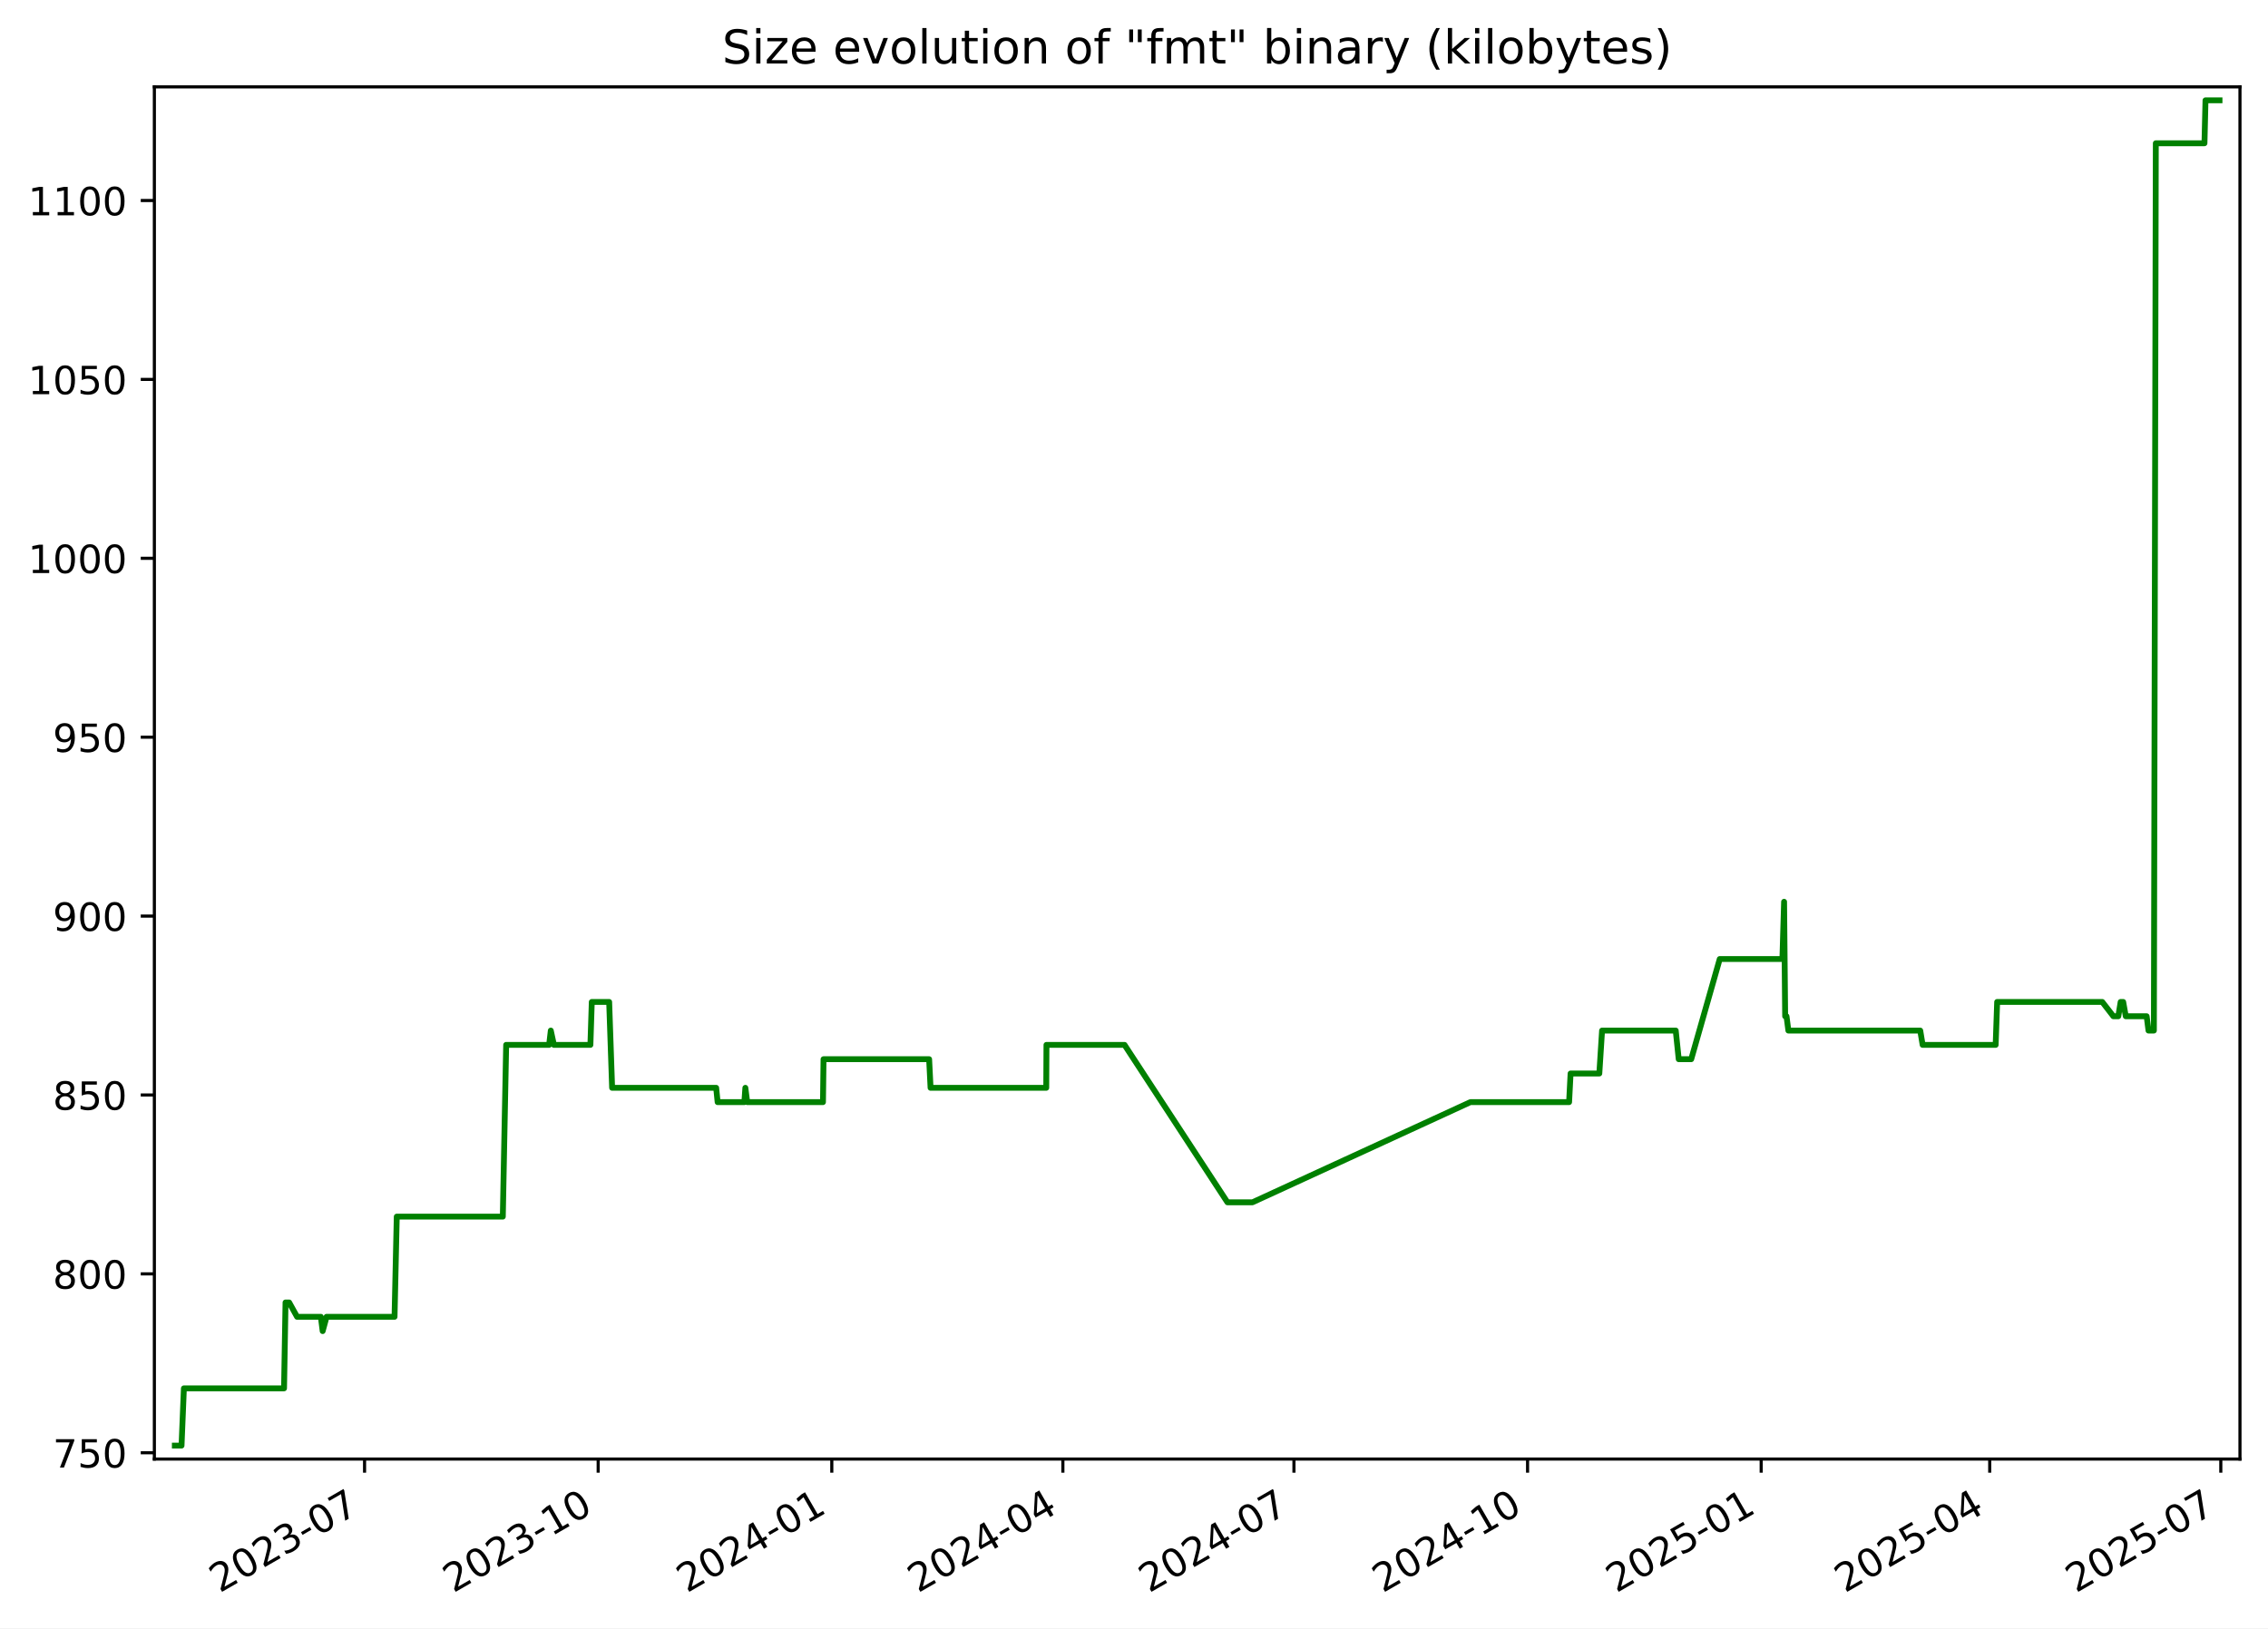
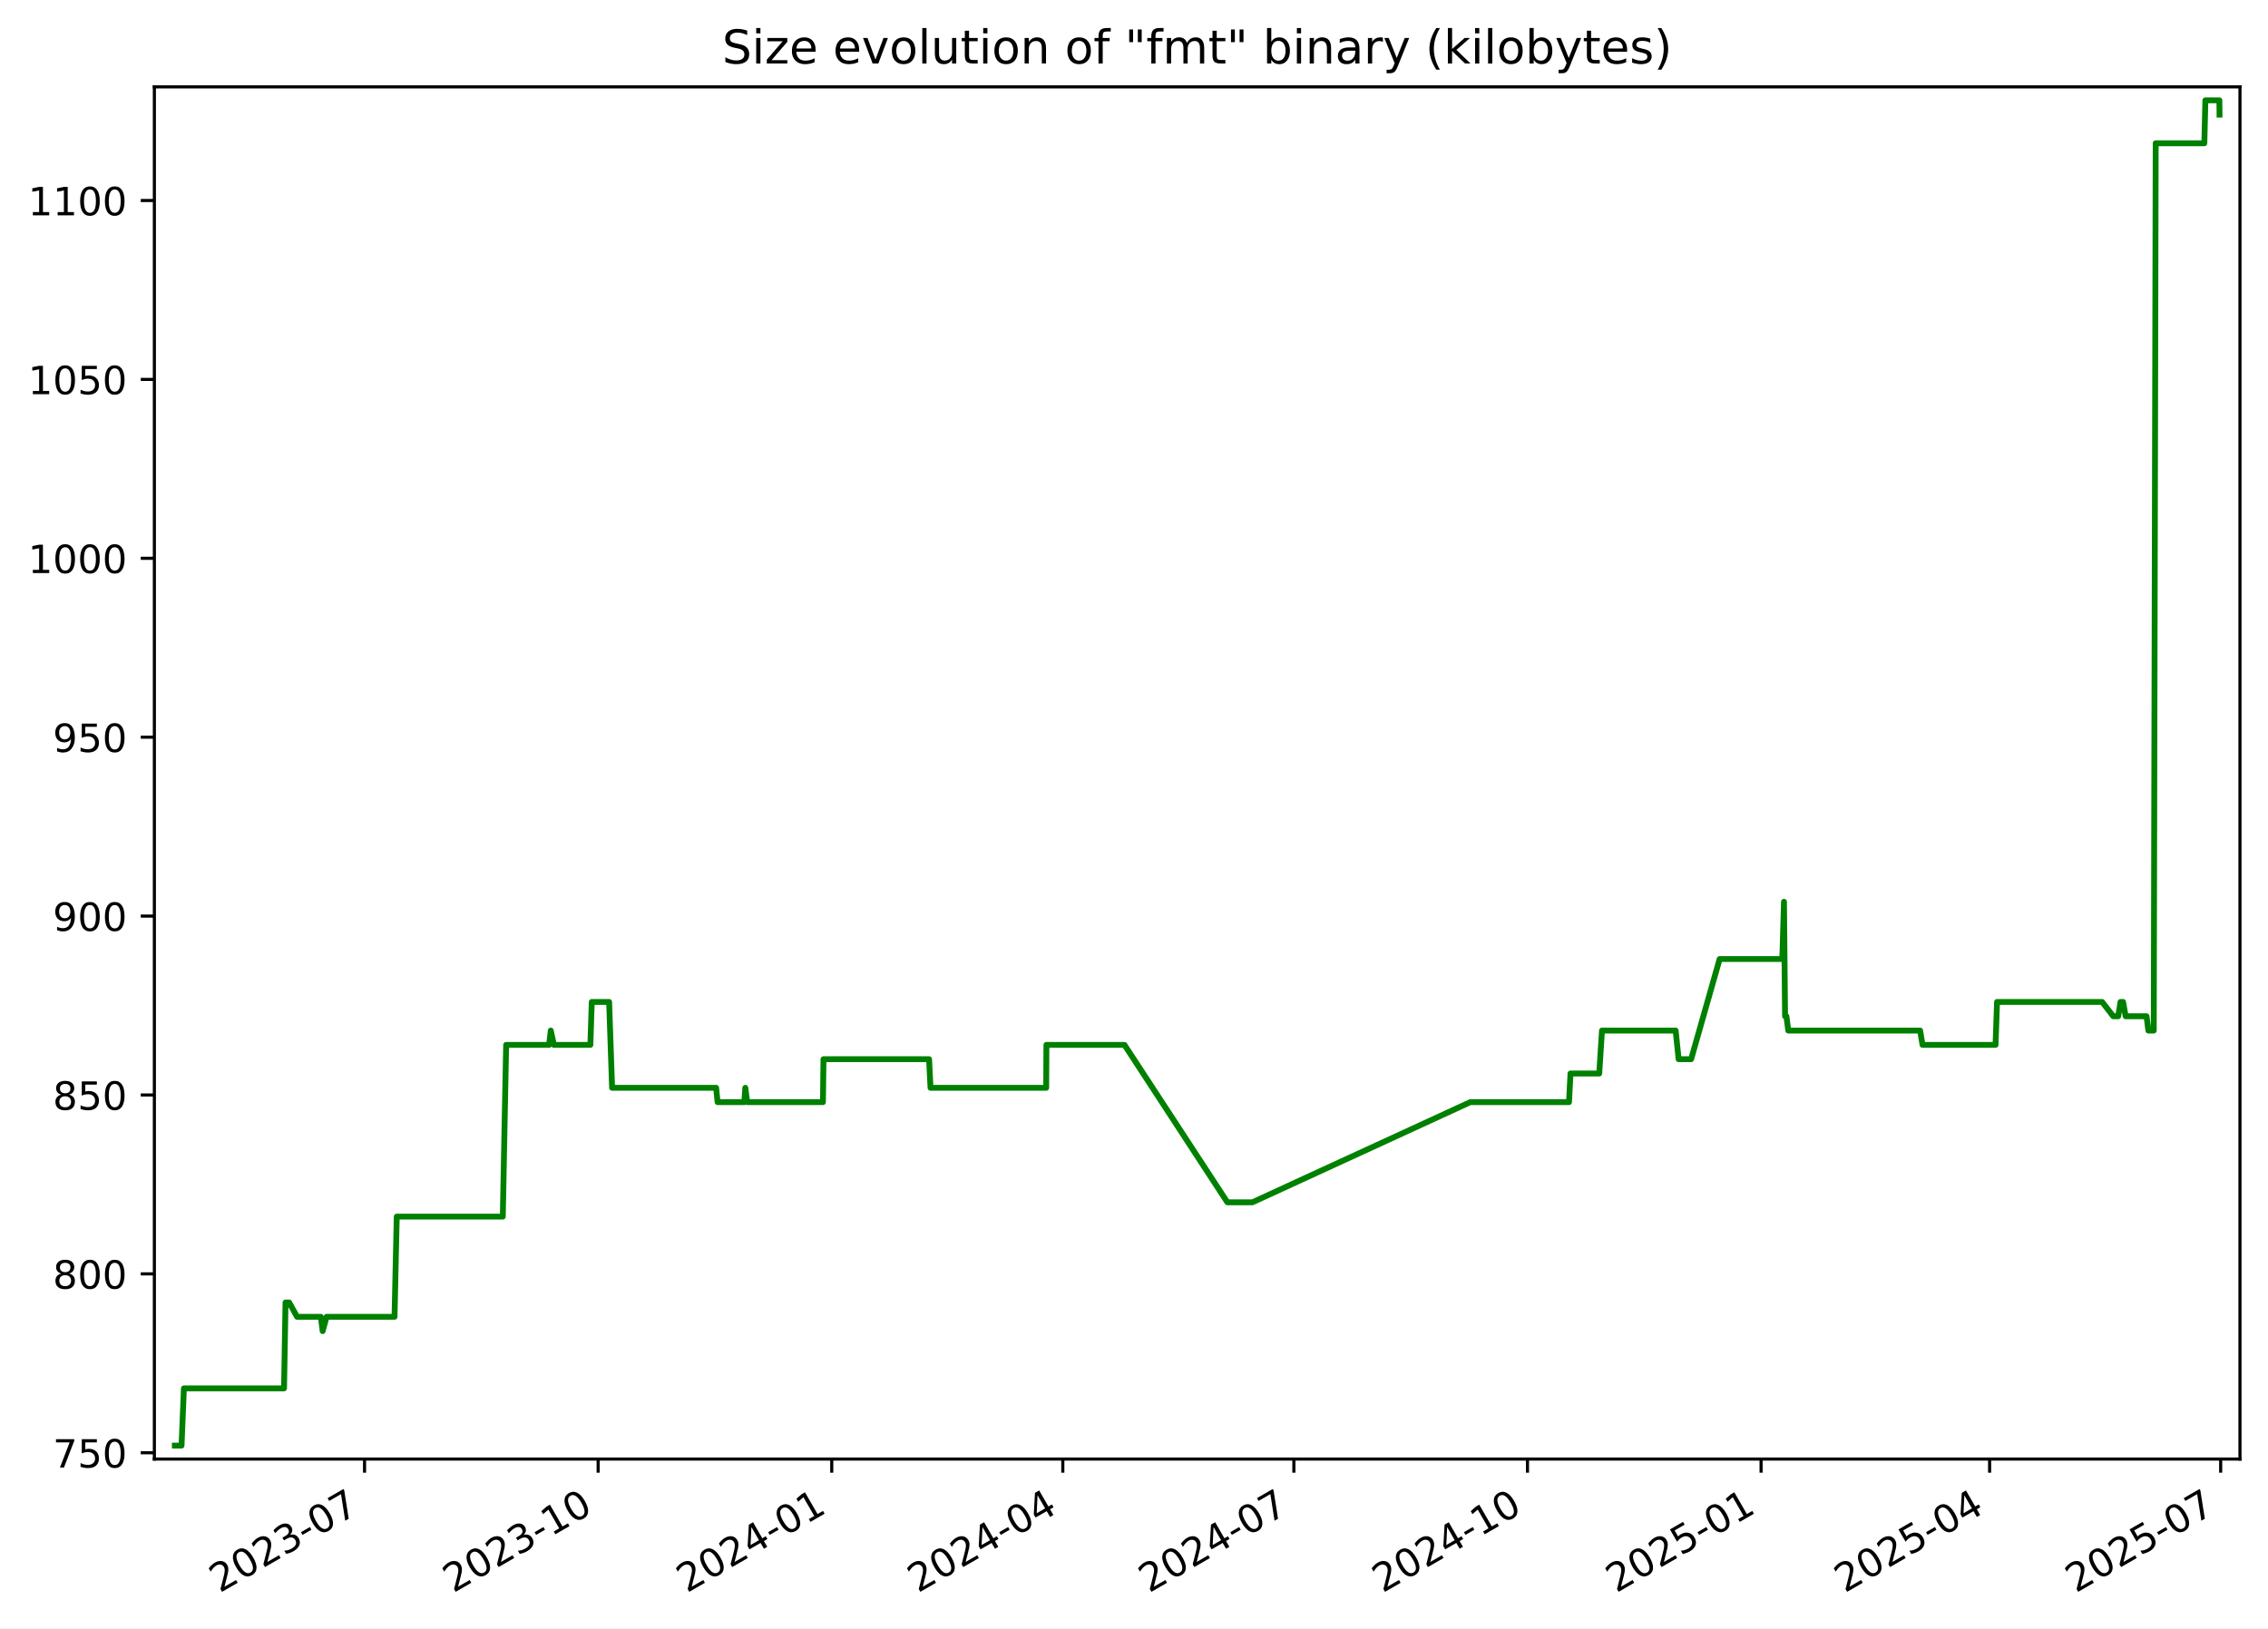
<svg xmlns="http://www.w3.org/2000/svg" xmlns:xlink="http://www.w3.org/1999/xlink" width="582.53pt" height="418.303pt" viewBox="0 0 582.53 418.303" version="1.1">
  <defs>
    <style type="text/css">*{stroke-linejoin: round; stroke-linecap: butt}</style>
  </defs>
  <g id="figure_1">
    <g id="patch_1">
      <path d="M -0 418.303  L 582.53 418.303  L 582.53 0  L -0 0  z " style="fill: #ffffff" />
    </g>
    <g id="axes_1">
      <g id="patch_2">
        <path d="M 39.65 374.83  L 575.33 374.83  L 575.33 22.318  L 39.65 22.318  z " style="fill: #ffffff" />
      </g>
      <g id="matplotlib.axis_1">
        <g id="xtick_1">
          <g id="line2d_1">
            <defs>
-               <path id="mc30009533e" d="M 0 0  L 0 3.5  " style="stroke: #000000; stroke-width: 0.8" />
+               <path id="m59d43db5e7" d="M 0 0  L 0 3.5  " style="stroke: #000000; stroke-width: 0.8" />
            </defs>
            <g>
-               <use xlink:href="#mc30009533e" x="93.636" y="374.83" style="stroke: #000000; stroke-width: 0.8" />
+               <use xlink:href="#m59d43db5e7" x="93.633" y="374.83" style="stroke: #000000; stroke-width: 0.8" />
            </g>
          </g>
          <g id="text_1">
-             <g transform="translate(56.411 409.302) rotate(-30) scale(0.1 -0.1)">
+             <g transform="translate(56.40795 409.302) rotate(-30) scale(0.1 -0.1)">
              <defs>
                <path id="DejaVuSans-32" d="M 1228 531  L 3431 531  L 3431 0  L 469 0  L 469 531  Q 828 903 1448 1529  Q 2069 2156 2228 2338  Q 2531 2678 2651 2914  Q 2772 3150 2772 3378  Q 2772 3750 2511 3984  Q 2250 4219 1831 4219  Q 1534 4219 1204 4116  Q 875 4013 500 3803  L 500 4441  Q 881 4594 1212 4672  Q 1544 4750 1819 4750  Q 2544 4750 2975 4387  Q 3406 4025 3406 3419  Q 3406 3131 3298 2873  Q 3191 2616 2906 2266  Q 2828 2175 2409 1742  Q 1991 1309 1228 531  z " transform="scale(0.015625)" />
                <path id="DejaVuSans-30" d="M 2034 4250  Q 1547 4250 1301 3770  Q 1056 3291 1056 2328  Q 1056 1369 1301 889  Q 1547 409 2034 409  Q 2525 409 2770 889  Q 3016 1369 3016 2328  Q 3016 3291 2770 3770  Q 2525 4250 2034 4250  z M 2034 4750  Q 2819 4750 3233 4129  Q 3647 3509 3647 2328  Q 3647 1150 3233 529  Q 2819 -91 2034 -91  Q 1250 -91 836 529  Q 422 1150 422 2328  Q 422 3509 836 4129  Q 1250 4750 2034 4750  z " transform="scale(0.015625)" />
                <path id="DejaVuSans-33" d="M 2597 2516  Q 3050 2419 3304 2112  Q 3559 1806 3559 1356  Q 3559 666 3084 287  Q 2609 -91 1734 -91  Q 1441 -91 1130 -33  Q 819 25 488 141  L 488 750  Q 750 597 1062 519  Q 1375 441 1716 441  Q 2309 441 2620 675  Q 2931 909 2931 1356  Q 2931 1769 2642 2001  Q 2353 2234 1838 2234  L 1294 2234  L 1294 2753  L 1863 2753  Q 2328 2753 2575 2939  Q 2822 3125 2822 3475  Q 2822 3834 2567 4026  Q 2313 4219 1838 4219  Q 1578 4219 1281 4162  Q 984 4106 628 3988  L 628 4550  Q 988 4650 1302 4700  Q 1616 4750 1894 4750  Q 2613 4750 3031 4423  Q 3450 4097 3450 3541  Q 3450 3153 3228 2886  Q 3006 2619 2597 2516  z " transform="scale(0.015625)" />
                <path id="DejaVuSans-2d" d="M 313 2009  L 1997 2009  L 1997 1497  L 313 1497  L 313 2009  z " transform="scale(0.015625)" />
                <path id="DejaVuSans-37" d="M 525 4666  L 3525 4666  L 3525 4397  L 1831 0  L 1172 0  L 2766 4134  L 525 4134  L 525 4666  z " transform="scale(0.015625)" />
              </defs>
              <use xlink:href="#DejaVuSans-32" />
              <use xlink:href="#DejaVuSans-30" x="63.623" />
              <use xlink:href="#DejaVuSans-32" x="127.246" />
              <use xlink:href="#DejaVuSans-33" x="190.869" />
              <use xlink:href="#DejaVuSans-2d" x="254.492" />
              <use xlink:href="#DejaVuSans-30" x="290.576" />
              <use xlink:href="#DejaVuSans-37" x="354.199" />
            </g>
          </g>
        </g>
        <g id="xtick_2">
          <g id="line2d_2">
            <g>
-               <use xlink:href="#mc30009533e" x="153.64" y="374.83" style="stroke: #000000; stroke-width: 0.8" />
+               <use xlink:href="#m59d43db5e7" x="153.633" y="374.83" style="stroke: #000000; stroke-width: 0.8" />
            </g>
          </g>
          <g id="text_2">
-             <g transform="translate(116.415 409.302) rotate(-30) scale(0.1 -0.1)">
+             <g transform="translate(116.4082 409.302) rotate(-30) scale(0.1 -0.1)">
              <defs>
                <path id="DejaVuSans-31" d="M 794 531  L 1825 531  L 1825 4091  L 703 3866  L 703 4441  L 1819 4666  L 2450 4666  L 2450 531  L 3481 531  L 3481 0  L 794 0  L 794 531  z " transform="scale(0.015625)" />
              </defs>
              <use xlink:href="#DejaVuSans-32" />
              <use xlink:href="#DejaVuSans-30" x="63.623" />
              <use xlink:href="#DejaVuSans-32" x="127.246" />
              <use xlink:href="#DejaVuSans-33" x="190.869" />
              <use xlink:href="#DejaVuSans-2d" x="254.492" />
              <use xlink:href="#DejaVuSans-31" x="290.576" />
              <use xlink:href="#DejaVuSans-30" x="354.199" />
            </g>
          </g>
        </g>
        <g id="xtick_3">
          <g id="line2d_3">
            <g>
-               <use xlink:href="#mc30009533e" x="213.644" y="374.83" style="stroke: #000000; stroke-width: 0.8" />
+               <use xlink:href="#m59d43db5e7" x="213.633" y="374.83" style="stroke: #000000; stroke-width: 0.8" />
            </g>
          </g>
          <g id="text_3">
-             <g transform="translate(176.419 409.302) rotate(-30) scale(0.1 -0.1)">
+             <g transform="translate(176.4084 409.302) rotate(-30) scale(0.1 -0.1)">
              <defs>
                <path id="DejaVuSans-34" d="M 2419 4116  L 825 1625  L 2419 1625  L 2419 4116  z M 2253 4666  L 3047 4666  L 3047 1625  L 3713 1625  L 3713 1100  L 3047 1100  L 3047 0  L 2419 0  L 2419 1100  L 313 1100  L 313 1709  L 2253 4666  z " transform="scale(0.015625)" />
              </defs>
              <use xlink:href="#DejaVuSans-32" />
              <use xlink:href="#DejaVuSans-30" x="63.623" />
              <use xlink:href="#DejaVuSans-32" x="127.246" />
              <use xlink:href="#DejaVuSans-34" x="190.869" />
              <use xlink:href="#DejaVuSans-2d" x="254.492" />
              <use xlink:href="#DejaVuSans-30" x="290.576" />
              <use xlink:href="#DejaVuSans-31" x="354.199" />
            </g>
          </g>
        </g>
        <g id="xtick_4">
          <g id="line2d_4">
            <g>
-               <use xlink:href="#mc30009533e" x="272.996" y="374.83" style="stroke: #000000; stroke-width: 0.8" />
+               <use xlink:href="#m59d43db5e7" x="272.981" y="374.83" style="stroke: #000000; stroke-width: 0.8" />
            </g>
          </g>
          <g id="text_4">
-             <g transform="translate(235.7708 409.302) rotate(-30) scale(0.1 -0.1)">
+             <g transform="translate(235.7565 409.302) rotate(-30) scale(0.1 -0.1)">
              <use xlink:href="#DejaVuSans-32" />
              <use xlink:href="#DejaVuSans-30" x="63.623" />
              <use xlink:href="#DejaVuSans-32" x="127.246" />
              <use xlink:href="#DejaVuSans-34" x="190.869" />
              <use xlink:href="#DejaVuSans-2d" x="254.492" />
              <use xlink:href="#DejaVuSans-30" x="290.576" />
              <use xlink:href="#DejaVuSans-34" x="354.199" />
            </g>
          </g>
        </g>
        <g id="xtick_5">
          <g id="line2d_5">
            <g>
-               <use xlink:href="#mc30009533e" x="332.347" y="374.83" style="stroke: #000000; stroke-width: 0.8" />
+               <use xlink:href="#m59d43db5e7" x="332.329" y="374.83" style="stroke: #000000; stroke-width: 0.8" />
            </g>
          </g>
          <g id="text_5">
-             <g transform="translate(295.1225 409.302) rotate(-30) scale(0.1 -0.1)">
+             <g transform="translate(295.1045 409.302) rotate(-30) scale(0.1 -0.1)">
              <use xlink:href="#DejaVuSans-32" />
              <use xlink:href="#DejaVuSans-30" x="63.623" />
              <use xlink:href="#DejaVuSans-32" x="127.246" />
              <use xlink:href="#DejaVuSans-34" x="190.869" />
              <use xlink:href="#DejaVuSans-2d" x="254.492" />
              <use xlink:href="#DejaVuSans-30" x="290.576" />
              <use xlink:href="#DejaVuSans-37" x="354.199" />
            </g>
          </g>
        </g>
        <g id="xtick_6">
          <g id="line2d_6">
            <g>
-               <use xlink:href="#mc30009533e" x="392.351" y="374.83" style="stroke: #000000; stroke-width: 0.8" />
+               <use xlink:href="#m59d43db5e7" x="392.33" y="374.83" style="stroke: #000000; stroke-width: 0.8" />
            </g>
          </g>
          <g id="text_6">
-             <g transform="translate(355.1265 409.302) rotate(-30) scale(0.1 -0.1)">
+             <g transform="translate(355.1048 409.302) rotate(-30) scale(0.1 -0.1)">
              <use xlink:href="#DejaVuSans-32" />
              <use xlink:href="#DejaVuSans-30" x="63.623" />
              <use xlink:href="#DejaVuSans-32" x="127.246" />
              <use xlink:href="#DejaVuSans-34" x="190.869" />
              <use xlink:href="#DejaVuSans-2d" x="254.492" />
              <use xlink:href="#DejaVuSans-31" x="290.576" />
              <use xlink:href="#DejaVuSans-30" x="354.199" />
            </g>
          </g>
        </g>
        <g id="xtick_7">
          <g id="line2d_7">
            <g>
-               <use xlink:href="#mc30009533e" x="452.355" y="374.83" style="stroke: #000000; stroke-width: 0.8" />
+               <use xlink:href="#m59d43db5e7" x="452.33" y="374.83" style="stroke: #000000; stroke-width: 0.8" />
            </g>
          </g>
          <g id="text_7">
-             <g transform="translate(415.1305 409.302) rotate(-30) scale(0.1 -0.1)">
+             <g transform="translate(415.105 409.302) rotate(-30) scale(0.1 -0.1)">
              <defs>
                <path id="DejaVuSans-35" d="M 691 4666  L 3169 4666  L 3169 4134  L 1269 4134  L 1269 2991  Q 1406 3038 1543 3061  Q 1681 3084 1819 3084  Q 2600 3084 3056 2656  Q 3513 2228 3513 1497  Q 3513 744 3044 326  Q 2575 -91 1722 -91  Q 1428 -91 1123 -41  Q 819 9 494 109  L 494 744  Q 775 591 1075 516  Q 1375 441 1709 441  Q 2250 441 2565 725  Q 2881 1009 2881 1497  Q 2881 1984 2565 2268  Q 2250 2553 1709 2553  Q 1456 2553 1204 2497  Q 953 2441 691 2322  L 691 4666  z " transform="scale(0.015625)" />
              </defs>
              <use xlink:href="#DejaVuSans-32" />
              <use xlink:href="#DejaVuSans-30" x="63.623" />
              <use xlink:href="#DejaVuSans-32" x="127.246" />
              <use xlink:href="#DejaVuSans-35" x="190.869" />
              <use xlink:href="#DejaVuSans-2d" x="254.492" />
              <use xlink:href="#DejaVuSans-30" x="290.576" />
              <use xlink:href="#DejaVuSans-31" x="354.199" />
            </g>
          </g>
        </g>
        <g id="xtick_8">
          <g id="line2d_8">
            <g>
-               <use xlink:href="#mc30009533e" x="511.055" y="374.83" style="stroke: #000000; stroke-width: 0.8" />
+               <use xlink:href="#m59d43db5e7" x="511.026" y="374.83" style="stroke: #000000; stroke-width: 0.8" />
            </g>
          </g>
          <g id="text_8">
-             <g transform="translate(473.8301 409.302) rotate(-30) scale(0.1 -0.1)">
+             <g transform="translate(473.8009 409.302) rotate(-30) scale(0.1 -0.1)">
              <use xlink:href="#DejaVuSans-32" />
              <use xlink:href="#DejaVuSans-30" x="63.623" />
              <use xlink:href="#DejaVuSans-32" x="127.246" />
              <use xlink:href="#DejaVuSans-35" x="190.869" />
              <use xlink:href="#DejaVuSans-2d" x="254.492" />
              <use xlink:href="#DejaVuSans-30" x="290.576" />
              <use xlink:href="#DejaVuSans-34" x="354.199" />
            </g>
          </g>
        </g>
        <g id="xtick_9">
          <g id="line2d_9">
            <g>
-               <use xlink:href="#mc30009533e" x="570.407" y="374.83" style="stroke: #000000; stroke-width: 0.8" />
+               <use xlink:href="#m59d43db5e7" x="570.374" y="374.83" style="stroke: #000000; stroke-width: 0.8" />
            </g>
          </g>
          <g id="text_9">
-             <g transform="translate(533.1819 409.302) rotate(-30) scale(0.1 -0.1)">
+             <g transform="translate(533.1489 409.302) rotate(-30) scale(0.1 -0.1)">
              <use xlink:href="#DejaVuSans-32" />
              <use xlink:href="#DejaVuSans-30" x="63.623" />
              <use xlink:href="#DejaVuSans-32" x="127.246" />
              <use xlink:href="#DejaVuSans-35" x="190.869" />
              <use xlink:href="#DejaVuSans-2d" x="254.492" />
              <use xlink:href="#DejaVuSans-30" x="290.576" />
              <use xlink:href="#DejaVuSans-37" x="354.199" />
            </g>
          </g>
        </g>
      </g>
      <g id="matplotlib.axis_2">
        <g id="ytick_1">
          <g id="line2d_10">
            <defs>
-               <path id="mf67f4703d2" d="M 0 0  L -3.5 0  " style="stroke: #000000; stroke-width: 0.8" />
+               <path id="m9dbe69ada0" d="M 0 0  L -3.5 0  " style="stroke: #000000; stroke-width: 0.8" />
            </defs>
            <g>
-               <use xlink:href="#mf67f4703d2" x="39.65" y="373.212" style="stroke: #000000; stroke-width: 0.8" />
+               <use xlink:href="#m9dbe69ada0" x="39.65" y="373.212" style="stroke: #000000; stroke-width: 0.8" />
            </g>
          </g>
          <g id="text_10">
            <g transform="translate(13.5625 377.0116) scale(0.1 -0.1)">
              <use xlink:href="#DejaVuSans-37" />
              <use xlink:href="#DejaVuSans-35" x="63.623" />
              <use xlink:href="#DejaVuSans-30" x="127.246" />
            </g>
          </g>
        </g>
        <g id="ytick_2">
          <g id="line2d_11">
            <g>
-               <use xlink:href="#mf67f4703d2" x="39.65" y="327.255" style="stroke: #000000; stroke-width: 0.8" />
+               <use xlink:href="#m9dbe69ada0" x="39.65" y="327.255" style="stroke: #000000; stroke-width: 0.8" />
            </g>
          </g>
          <g id="text_11">
            <g transform="translate(13.5625 331.0542) scale(0.1 -0.1)">
              <defs>
                <path id="DejaVuSans-38" d="M 2034 2216  Q 1584 2216 1326 1975  Q 1069 1734 1069 1313  Q 1069 891 1326 650  Q 1584 409 2034 409  Q 2484 409 2743 651  Q 3003 894 3003 1313  Q 3003 1734 2745 1975  Q 2488 2216 2034 2216  z M 1403 2484  Q 997 2584 770 2862  Q 544 3141 544 3541  Q 544 4100 942 4425  Q 1341 4750 2034 4750  Q 2731 4750 3128 4425  Q 3525 4100 3525 3541  Q 3525 3141 3298 2862  Q 3072 2584 2669 2484  Q 3125 2378 3379 2068  Q 3634 1759 3634 1313  Q 3634 634 3220 271  Q 2806 -91 2034 -91  Q 1263 -91 848 271  Q 434 634 434 1313  Q 434 1759 690 2068  Q 947 2378 1403 2484  z M 1172 3481  Q 1172 3119 1398 2916  Q 1625 2713 2034 2713  Q 2441 2713 2670 2916  Q 2900 3119 2900 3481  Q 2900 3844 2670 4047  Q 2441 4250 2034 4250  Q 1625 4250 1398 4047  Q 1172 3844 1172 3481  z " transform="scale(0.015625)" />
              </defs>
              <use xlink:href="#DejaVuSans-38" />
              <use xlink:href="#DejaVuSans-30" x="63.623" />
              <use xlink:href="#DejaVuSans-30" x="127.246" />
            </g>
          </g>
        </g>
        <g id="ytick_3">
          <g id="line2d_12">
            <g>
-               <use xlink:href="#mf67f4703d2" x="39.65" y="281.298" style="stroke: #000000; stroke-width: 0.8" />
+               <use xlink:href="#m9dbe69ada0" x="39.65" y="281.298" style="stroke: #000000; stroke-width: 0.8" />
            </g>
          </g>
          <g id="text_12">
            <g transform="translate(13.5625 285.0967) scale(0.1 -0.1)">
              <use xlink:href="#DejaVuSans-38" />
              <use xlink:href="#DejaVuSans-35" x="63.623" />
              <use xlink:href="#DejaVuSans-30" x="127.246" />
            </g>
          </g>
        </g>
        <g id="ytick_4">
          <g id="line2d_13">
            <g>
-               <use xlink:href="#mf67f4703d2" x="39.65" y="235.34" style="stroke: #000000; stroke-width: 0.8" />
+               <use xlink:href="#m9dbe69ada0" x="39.65" y="235.34" style="stroke: #000000; stroke-width: 0.8" />
            </g>
          </g>
          <g id="text_13">
            <g transform="translate(13.5625 239.1393) scale(0.1 -0.1)">
              <defs>
                <path id="DejaVuSans-39" d="M 703 97  L 703 672  Q 941 559 1184 500  Q 1428 441 1663 441  Q 2288 441 2617 861  Q 2947 1281 2994 2138  Q 2813 1869 2534 1725  Q 2256 1581 1919 1581  Q 1219 1581 811 2004  Q 403 2428 403 3163  Q 403 3881 828 4315  Q 1253 4750 1959 4750  Q 2769 4750 3195 4129  Q 3622 3509 3622 2328  Q 3622 1225 3098 567  Q 2575 -91 1691 -91  Q 1453 -91 1209 -44  Q 966 3 703 97  z M 1959 2075  Q 2384 2075 2632 2365  Q 2881 2656 2881 3163  Q 2881 3666 2632 3958  Q 2384 4250 1959 4250  Q 1534 4250 1286 3958  Q 1038 3666 1038 3163  Q 1038 2656 1286 2365  Q 1534 2075 1959 2075  z " transform="scale(0.015625)" />
              </defs>
              <use xlink:href="#DejaVuSans-39" />
              <use xlink:href="#DejaVuSans-30" x="63.623" />
              <use xlink:href="#DejaVuSans-30" x="127.246" />
            </g>
          </g>
        </g>
        <g id="ytick_5">
          <g id="line2d_14">
            <g>
-               <use xlink:href="#mf67f4703d2" x="39.65" y="189.383" style="stroke: #000000; stroke-width: 0.8" />
+               <use xlink:href="#m9dbe69ada0" x="39.65" y="189.383" style="stroke: #000000; stroke-width: 0.8" />
            </g>
          </g>
          <g id="text_14">
            <g transform="translate(13.5625 193.1819) scale(0.1 -0.1)">
              <use xlink:href="#DejaVuSans-39" />
              <use xlink:href="#DejaVuSans-35" x="63.623" />
              <use xlink:href="#DejaVuSans-30" x="127.246" />
            </g>
          </g>
        </g>
        <g id="ytick_6">
          <g id="line2d_15">
            <g>
-               <use xlink:href="#mf67f4703d2" x="39.65" y="143.425" style="stroke: #000000; stroke-width: 0.8" />
+               <use xlink:href="#m9dbe69ada0" x="39.65" y="143.425" style="stroke: #000000; stroke-width: 0.8" />
            </g>
          </g>
          <g id="text_15">
            <g transform="translate(7.2 147.2244) scale(0.1 -0.1)">
              <use xlink:href="#DejaVuSans-31" />
              <use xlink:href="#DejaVuSans-30" x="63.623" />
              <use xlink:href="#DejaVuSans-30" x="127.246" />
              <use xlink:href="#DejaVuSans-30" x="190.869" />
            </g>
          </g>
        </g>
        <g id="ytick_7">
          <g id="line2d_16">
            <g>
-               <use xlink:href="#mf67f4703d2" x="39.65" y="97.468" style="stroke: #000000; stroke-width: 0.8" />
+               <use xlink:href="#m9dbe69ada0" x="39.65" y="97.468" style="stroke: #000000; stroke-width: 0.8" />
            </g>
          </g>
          <g id="text_16">
            <g transform="translate(7.2 101.267) scale(0.1 -0.1)">
              <use xlink:href="#DejaVuSans-31" />
              <use xlink:href="#DejaVuSans-30" x="63.623" />
              <use xlink:href="#DejaVuSans-35" x="127.246" />
              <use xlink:href="#DejaVuSans-30" x="190.869" />
            </g>
          </g>
        </g>
        <g id="ytick_8">
          <g id="line2d_17">
            <g>
-               <use xlink:href="#mf67f4703d2" x="39.65" y="51.51" style="stroke: #000000; stroke-width: 0.8" />
+               <use xlink:href="#m9dbe69ada0" x="39.65" y="51.51" style="stroke: #000000; stroke-width: 0.8" />
            </g>
          </g>
          <g id="text_17">
            <g transform="translate(7.2 55.30951) scale(0.1 -0.1)">
              <use xlink:href="#DejaVuSans-31" />
              <use xlink:href="#DejaVuSans-31" x="63.623" />
              <use xlink:href="#DejaVuSans-30" x="127.246" />
              <use xlink:href="#DejaVuSans-30" x="190.869" />
            </g>
          </g>
        </g>
      </g>
      <g id="line2d_18">
-         <path d="M 44.902 371.374  L 46.628 371.374  L 47.232 356.668  L 72.956 356.668  L 73.338 334.608  L 74.27 334.608  L 76.303 338.285  L 82.406 338.285  L 82.876 341.961  L 83.881 338.285  L 101.338 338.285  L 101.906 312.549  L 129.148 312.549  L 130.007 268.429  L 141.044 268.429  L 141.471 264.753  L 142.268 268.429  L 151.642 268.429  L 151.998 257.4  L 156.464 257.4  L 157.22 279.459  L 183.948 279.459  L 184.321 283.136  L 191.191 283.136  L 191.442 279.459  L 191.917 283.136  L 211.38 283.136  L 211.521 272.106  L 238.647 272.106  L 239.013 279.459  L 268.727 279.459  L 268.782 268.429  L 288.832 268.429  L 315.267 308.872  L 321.699 308.872  L 377.667 283.136  L 403.019 283.136  L 403.399 275.783  L 410.782 275.783  L 411.487 264.753  L 430.41 264.753  L 431.175 272.106  L 434.386 272.106  L 441.712 246.37  L 457.805 246.37  L 458.24 231.663  L 458.513 261.076  L 458.86 261.076  L 459.341 264.753  L 493.209 264.753  L 493.822 268.429  L 512.58 268.429  L 512.965 257.4  L 539.963 257.4  L 542.813 261.076  L 544.083 261.076  L 544.683 257.4  L 545.337 257.4  L 545.997 261.076  L 551.365 261.076  L 551.837 264.753  L 553.221 264.753  L 553.716 36.804  L 566.214 36.804  L 566.476 25.774  L 570.078 25.774  L 570.078 25.774  " clip-path="url(#p12a52ea12d)" style="fill: none; stroke: #008000; stroke-width: 1.5; stroke-linecap: square" />
+         <path d="M 44.902 371.374  L 46.628 371.374  L 47.232 356.668  L 72.954 356.668  L 73.336 334.608  L 74.268 334.608  L 76.301 338.285  L 82.404 338.285  L 82.874 341.961  L 83.878 338.285  L 101.335 338.285  L 101.903 312.549  L 129.143 312.549  L 130.002 268.429  L 141.038 268.429  L 141.465 264.753  L 142.262 268.429  L 151.635 268.429  L 151.991 257.4  L 156.457 257.4  L 157.213 279.459  L 183.939 279.459  L 184.312 283.136  L 191.181 283.136  L 191.433 279.459  L 191.908 283.136  L 211.37 283.136  L 211.511 272.106  L 238.635 272.106  L 239.001 279.459  L 268.713 279.459  L 268.768 268.429  L 288.817 268.429  L 315.25 308.872  L 321.681 308.872  L 377.646 283.136  L 402.997 283.136  L 403.377 275.783  L 410.759 275.783  L 411.464 264.753  L 430.385 264.753  L 431.151 272.106  L 434.362 272.106  L 441.687 246.37  L 457.779 246.37  L 458.214 231.663  L 458.488 261.076  L 458.834 261.076  L 459.315 264.753  L 493.18 264.753  L 493.794 268.429  L 512.551 268.429  L 512.935 257.4  L 539.932 257.4  L 542.782 261.076  L 544.052 261.076  L 544.652 257.4  L 545.306 257.4  L 545.966 261.076  L 551.333 261.076  L 551.805 264.753  L 553.189 264.753  L 553.684 36.804  L 566.181 36.804  L 566.443 25.774  L 570.045 25.774  L 570.078 29.451  L 570.078 29.451  " clip-path="url(#pc64922e9d0)" style="fill: none; stroke: #008000; stroke-width: 1.5; stroke-linecap: square" />
      </g>
      <g id="patch_3">
        <path d="M 39.65 374.83  L 39.65 22.318  " style="fill: none; stroke: #000000; stroke-width: 0.8; stroke-linejoin: miter; stroke-linecap: square" />
      </g>
      <g id="patch_4">
        <path d="M 575.33 374.83  L 575.33 22.318  " style="fill: none; stroke: #000000; stroke-width: 0.8; stroke-linejoin: miter; stroke-linecap: square" />
      </g>
      <g id="patch_5">
        <path d="M 39.65 374.83  L 575.33 374.83  " style="fill: none; stroke: #000000; stroke-width: 0.8; stroke-linejoin: miter; stroke-linecap: square" />
      </g>
      <g id="patch_6">
        <path d="M 39.65 22.318  L 575.33 22.318  " style="fill: none; stroke: #000000; stroke-width: 0.8; stroke-linejoin: miter; stroke-linecap: square" />
      </g>
      <g id="text_18">
        <g transform="translate(185.4856 16.31812) scale(0.12 -0.12)">
          <defs>
            <path id="DejaVuSans-53" d="M 3425 4513  L 3425 3897  Q 3066 4069 2747 4153  Q 2428 4238 2131 4238  Q 1616 4238 1336 4038  Q 1056 3838 1056 3469  Q 1056 3159 1242 3001  Q 1428 2844 1947 2747  L 2328 2669  Q 3034 2534 3370 2195  Q 3706 1856 3706 1288  Q 3706 609 3251 259  Q 2797 -91 1919 -91  Q 1588 -91 1214 -16  Q 841 59 441 206  L 441 856  Q 825 641 1194 531  Q 1563 422 1919 422  Q 2459 422 2753 634  Q 3047 847 3047 1241  Q 3047 1584 2836 1778  Q 2625 1972 2144 2069  L 1759 2144  Q 1053 2284 737 2584  Q 422 2884 422 3419  Q 422 4038 858 4394  Q 1294 4750 2059 4750  Q 2388 4750 2728 4690  Q 3069 4631 3425 4513  z " transform="scale(0.015625)" />
            <path id="DejaVuSans-69" d="M 603 3500  L 1178 3500  L 1178 0  L 603 0  L 603 3500  z M 603 4863  L 1178 4863  L 1178 4134  L 603 4134  L 603 4863  z " transform="scale(0.015625)" />
            <path id="DejaVuSans-7a" d="M 353 3500  L 3084 3500  L 3084 2975  L 922 459  L 3084 459  L 3084 0  L 275 0  L 275 525  L 2438 3041  L 353 3041  L 353 3500  z " transform="scale(0.015625)" />
            <path id="DejaVuSans-65" d="M 3597 1894  L 3597 1613  L 953 1613  Q 991 1019 1311 708  Q 1631 397 2203 397  Q 2534 397 2845 478  Q 3156 559 3463 722  L 3463 178  Q 3153 47 2828 -22  Q 2503 -91 2169 -91  Q 1331 -91 842 396  Q 353 884 353 1716  Q 353 2575 817 3079  Q 1281 3584 2069 3584  Q 2775 3584 3186 3129  Q 3597 2675 3597 1894  z M 3022 2063  Q 3016 2534 2758 2815  Q 2500 3097 2075 3097  Q 1594 3097 1305 2825  Q 1016 2553 972 2059  L 3022 2063  z " transform="scale(0.015625)" />
            <path id="DejaVuSans-20" transform="scale(0.015625)" />
            <path id="DejaVuSans-76" d="M 191 3500  L 800 3500  L 1894 563  L 2988 3500  L 3597 3500  L 2284 0  L 1503 0  L 191 3500  z " transform="scale(0.015625)" />
            <path id="DejaVuSans-6f" d="M 1959 3097  Q 1497 3097 1228 2736  Q 959 2375 959 1747  Q 959 1119 1226 758  Q 1494 397 1959 397  Q 2419 397 2687 759  Q 2956 1122 2956 1747  Q 2956 2369 2687 2733  Q 2419 3097 1959 3097  z M 1959 3584  Q 2709 3584 3137 3096  Q 3566 2609 3566 1747  Q 3566 888 3137 398  Q 2709 -91 1959 -91  Q 1206 -91 779 398  Q 353 888 353 1747  Q 353 2609 779 3096  Q 1206 3584 1959 3584  z " transform="scale(0.015625)" />
            <path id="DejaVuSans-6c" d="M 603 4863  L 1178 4863  L 1178 0  L 603 0  L 603 4863  z " transform="scale(0.015625)" />
            <path id="DejaVuSans-75" d="M 544 1381  L 544 3500  L 1119 3500  L 1119 1403  Q 1119 906 1312 657  Q 1506 409 1894 409  Q 2359 409 2629 706  Q 2900 1003 2900 1516  L 2900 3500  L 3475 3500  L 3475 0  L 2900 0  L 2900 538  Q 2691 219 2414 64  Q 2138 -91 1772 -91  Q 1169 -91 856 284  Q 544 659 544 1381  z M 1991 3584  L 1991 3584  z " transform="scale(0.015625)" />
            <path id="DejaVuSans-74" d="M 1172 4494  L 1172 3500  L 2356 3500  L 2356 3053  L 1172 3053  L 1172 1153  Q 1172 725 1289 603  Q 1406 481 1766 481  L 2356 481  L 2356 0  L 1766 0  Q 1100 0 847 248  Q 594 497 594 1153  L 594 3053  L 172 3053  L 172 3500  L 594 3500  L 594 4494  L 1172 4494  z " transform="scale(0.015625)" />
            <path id="DejaVuSans-6e" d="M 3513 2113  L 3513 0  L 2938 0  L 2938 2094  Q 2938 2591 2744 2837  Q 2550 3084 2163 3084  Q 1697 3084 1428 2787  Q 1159 2491 1159 1978  L 1159 0  L 581 0  L 581 3500  L 1159 3500  L 1159 2956  Q 1366 3272 1645 3428  Q 1925 3584 2291 3584  Q 2894 3584 3203 3211  Q 3513 2838 3513 2113  z " transform="scale(0.015625)" />
            <path id="DejaVuSans-66" d="M 2375 4863  L 2375 4384  L 1825 4384  Q 1516 4384 1395 4259  Q 1275 4134 1275 3809  L 1275 3500  L 2222 3500  L 2222 3053  L 1275 3053  L 1275 0  L 697 0  L 697 3053  L 147 3053  L 147 3500  L 697 3500  L 697 3744  Q 697 4328 969 4595  Q 1241 4863 1831 4863  L 2375 4863  z " transform="scale(0.015625)" />
            <path id="DejaVuSans-22" d="M 1147 4666  L 1147 2931  L 616 2931  L 616 4666  L 1147 4666  z M 2328 4666  L 2328 2931  L 1797 2931  L 1797 4666  L 2328 4666  z " transform="scale(0.015625)" />
            <path id="DejaVuSans-6d" d="M 3328 2828  Q 3544 3216 3844 3400  Q 4144 3584 4550 3584  Q 5097 3584 5394 3201  Q 5691 2819 5691 2113  L 5691 0  L 5113 0  L 5113 2094  Q 5113 2597 4934 2840  Q 4756 3084 4391 3084  Q 3944 3084 3684 2787  Q 3425 2491 3425 1978  L 3425 0  L 2847 0  L 2847 2094  Q 2847 2600 2669 2842  Q 2491 3084 2119 3084  Q 1678 3084 1418 2786  Q 1159 2488 1159 1978  L 1159 0  L 581 0  L 581 3500  L 1159 3500  L 1159 2956  Q 1356 3278 1631 3431  Q 1906 3584 2284 3584  Q 2666 3584 2933 3390  Q 3200 3197 3328 2828  z " transform="scale(0.015625)" />
            <path id="DejaVuSans-62" d="M 3116 1747  Q 3116 2381 2855 2742  Q 2594 3103 2138 3103  Q 1681 3103 1420 2742  Q 1159 2381 1159 1747  Q 1159 1113 1420 752  Q 1681 391 2138 391  Q 2594 391 2855 752  Q 3116 1113 3116 1747  z M 1159 2969  Q 1341 3281 1617 3432  Q 1894 3584 2278 3584  Q 2916 3584 3314 3078  Q 3713 2572 3713 1747  Q 3713 922 3314 415  Q 2916 -91 2278 -91  Q 1894 -91 1617 61  Q 1341 213 1159 525  L 1159 0  L 581 0  L 581 4863  L 1159 4863  L 1159 2969  z " transform="scale(0.015625)" />
            <path id="DejaVuSans-61" d="M 2194 1759  Q 1497 1759 1228 1600  Q 959 1441 959 1056  Q 959 750 1161 570  Q 1363 391 1709 391  Q 2188 391 2477 730  Q 2766 1069 2766 1631  L 2766 1759  L 2194 1759  z M 3341 1997  L 3341 0  L 2766 0  L 2766 531  Q 2569 213 2275 61  Q 1981 -91 1556 -91  Q 1019 -91 701 211  Q 384 513 384 1019  Q 384 1609 779 1909  Q 1175 2209 1959 2209  L 2766 2209  L 2766 2266  Q 2766 2663 2505 2880  Q 2244 3097 1772 3097  Q 1472 3097 1187 3025  Q 903 2953 641 2809  L 641 3341  Q 956 3463 1253 3523  Q 1550 3584 1831 3584  Q 2591 3584 2966 3190  Q 3341 2797 3341 1997  z " transform="scale(0.015625)" />
            <path id="DejaVuSans-72" d="M 2631 2963  Q 2534 3019 2420 3045  Q 2306 3072 2169 3072  Q 1681 3072 1420 2755  Q 1159 2438 1159 1844  L 1159 0  L 581 0  L 581 3500  L 1159 3500  L 1159 2956  Q 1341 3275 1631 3429  Q 1922 3584 2338 3584  Q 2397 3584 2469 3576  Q 2541 3569 2628 3553  L 2631 2963  z " transform="scale(0.015625)" />
            <path id="DejaVuSans-79" d="M 2059 -325  Q 1816 -950 1584 -1140  Q 1353 -1331 966 -1331  L 506 -1331  L 506 -850  L 844 -850  Q 1081 -850 1212 -737  Q 1344 -625 1503 -206  L 1606 56  L 191 3500  L 800 3500  L 1894 763  L 2988 3500  L 3597 3500  L 2059 -325  z " transform="scale(0.015625)" />
            <path id="DejaVuSans-28" d="M 1984 4856  Q 1566 4138 1362 3434  Q 1159 2731 1159 2009  Q 1159 1288 1364 580  Q 1569 -128 1984 -844  L 1484 -844  Q 1016 -109 783 600  Q 550 1309 550 2009  Q 550 2706 781 3412  Q 1013 4119 1484 4856  L 1984 4856  z " transform="scale(0.015625)" />
            <path id="DejaVuSans-6b" d="M 581 4863  L 1159 4863  L 1159 1991  L 2875 3500  L 3609 3500  L 1753 1863  L 3688 0  L 2938 0  L 1159 1709  L 1159 0  L 581 0  L 581 4863  z " transform="scale(0.015625)" />
            <path id="DejaVuSans-73" d="M 2834 3397  L 2834 2853  Q 2591 2978 2328 3040  Q 2066 3103 1784 3103  Q 1356 3103 1142 2972  Q 928 2841 928 2578  Q 928 2378 1081 2264  Q 1234 2150 1697 2047  L 1894 2003  Q 2506 1872 2764 1633  Q 3022 1394 3022 966  Q 3022 478 2636 193  Q 2250 -91 1575 -91  Q 1294 -91 989 -36  Q 684 19 347 128  L 347 722  Q 666 556 975 473  Q 1284 391 1588 391  Q 1994 391 2212 530  Q 2431 669 2431 922  Q 2431 1156 2273 1281  Q 2116 1406 1581 1522  L 1381 1569  Q 847 1681 609 1914  Q 372 2147 372 2553  Q 372 3047 722 3315  Q 1072 3584 1716 3584  Q 2034 3584 2315 3537  Q 2597 3491 2834 3397  z " transform="scale(0.015625)" />
            <path id="DejaVuSans-29" d="M 513 4856  L 1013 4856  Q 1481 4119 1714 3412  Q 1947 2706 1947 2009  Q 1947 1309 1714 600  Q 1481 -109 1013 -844  L 513 -844  Q 928 -128 1133 580  Q 1338 1288 1338 2009  Q 1338 2731 1133 3434  Q 928 4138 513 4856  z " transform="scale(0.015625)" />
          </defs>
          <use xlink:href="#DejaVuSans-53" />
          <use xlink:href="#DejaVuSans-69" x="63.477" />
          <use xlink:href="#DejaVuSans-7a" x="91.26" />
          <use xlink:href="#DejaVuSans-65" x="143.75" />
          <use xlink:href="#DejaVuSans-20" x="205.273" />
          <use xlink:href="#DejaVuSans-65" x="237.061" />
          <use xlink:href="#DejaVuSans-76" x="298.584" />
          <use xlink:href="#DejaVuSans-6f" x="357.764" />
          <use xlink:href="#DejaVuSans-6c" x="418.945" />
          <use xlink:href="#DejaVuSans-75" x="446.729" />
          <use xlink:href="#DejaVuSans-74" x="510.107" />
          <use xlink:href="#DejaVuSans-69" x="549.316" />
          <use xlink:href="#DejaVuSans-6f" x="577.1" />
          <use xlink:href="#DejaVuSans-6e" x="638.281" />
          <use xlink:href="#DejaVuSans-20" x="701.66" />
          <use xlink:href="#DejaVuSans-6f" x="733.447" />
          <use xlink:href="#DejaVuSans-66" x="794.629" />
          <use xlink:href="#DejaVuSans-20" x="829.834" />
          <use xlink:href="#DejaVuSans-22" x="861.621" />
          <use xlink:href="#DejaVuSans-66" x="907.617" />
          <use xlink:href="#DejaVuSans-6d" x="942.822" />
          <use xlink:href="#DejaVuSans-74" x="1040.234" />
          <use xlink:href="#DejaVuSans-22" x="1079.443" />
          <use xlink:href="#DejaVuSans-20" x="1125.439" />
          <use xlink:href="#DejaVuSans-62" x="1157.227" />
          <use xlink:href="#DejaVuSans-69" x="1220.703" />
          <use xlink:href="#DejaVuSans-6e" x="1248.486" />
          <use xlink:href="#DejaVuSans-61" x="1311.865" />
          <use xlink:href="#DejaVuSans-72" x="1373.145" />
          <use xlink:href="#DejaVuSans-79" x="1414.258" />
          <use xlink:href="#DejaVuSans-20" x="1473.438" />
          <use xlink:href="#DejaVuSans-28" x="1505.225" />
          <use xlink:href="#DejaVuSans-6b" x="1544.238" />
          <use xlink:href="#DejaVuSans-69" x="1602.148" />
          <use xlink:href="#DejaVuSans-6c" x="1629.932" />
          <use xlink:href="#DejaVuSans-6f" x="1657.715" />
          <use xlink:href="#DejaVuSans-62" x="1718.896" />
          <use xlink:href="#DejaVuSans-79" x="1782.373" />
          <use xlink:href="#DejaVuSans-74" x="1841.553" />
          <use xlink:href="#DejaVuSans-65" x="1880.762" />
          <use xlink:href="#DejaVuSans-73" x="1942.285" />
          <use xlink:href="#DejaVuSans-29" x="1994.385" />
        </g>
      </g>
    </g>
  </g>
  <defs>
-     <clipPath id="p12a52ea12d">
+     <clipPath id="pc64922e9d0">
      <rect x="39.65" y="22.318" width="535.68" height="352.512" />
    </clipPath>
  </defs>
</svg>
